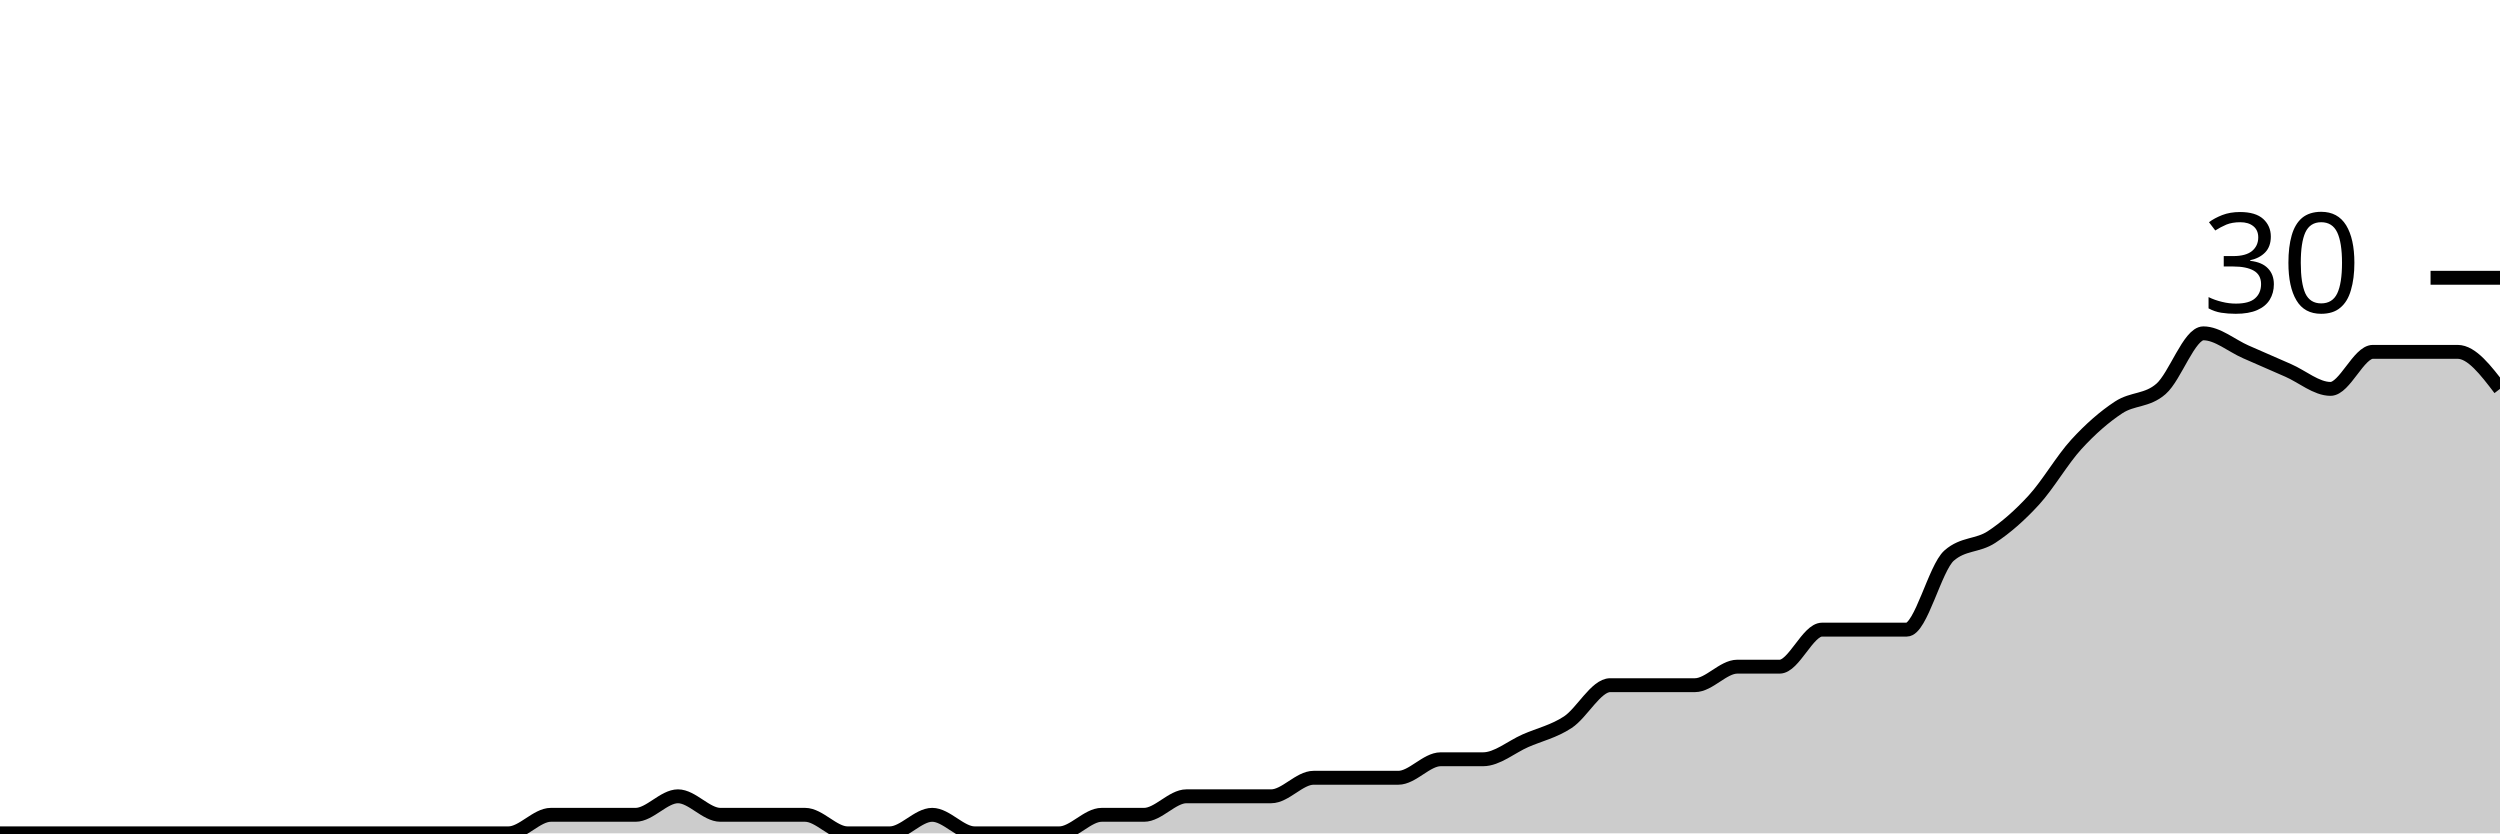
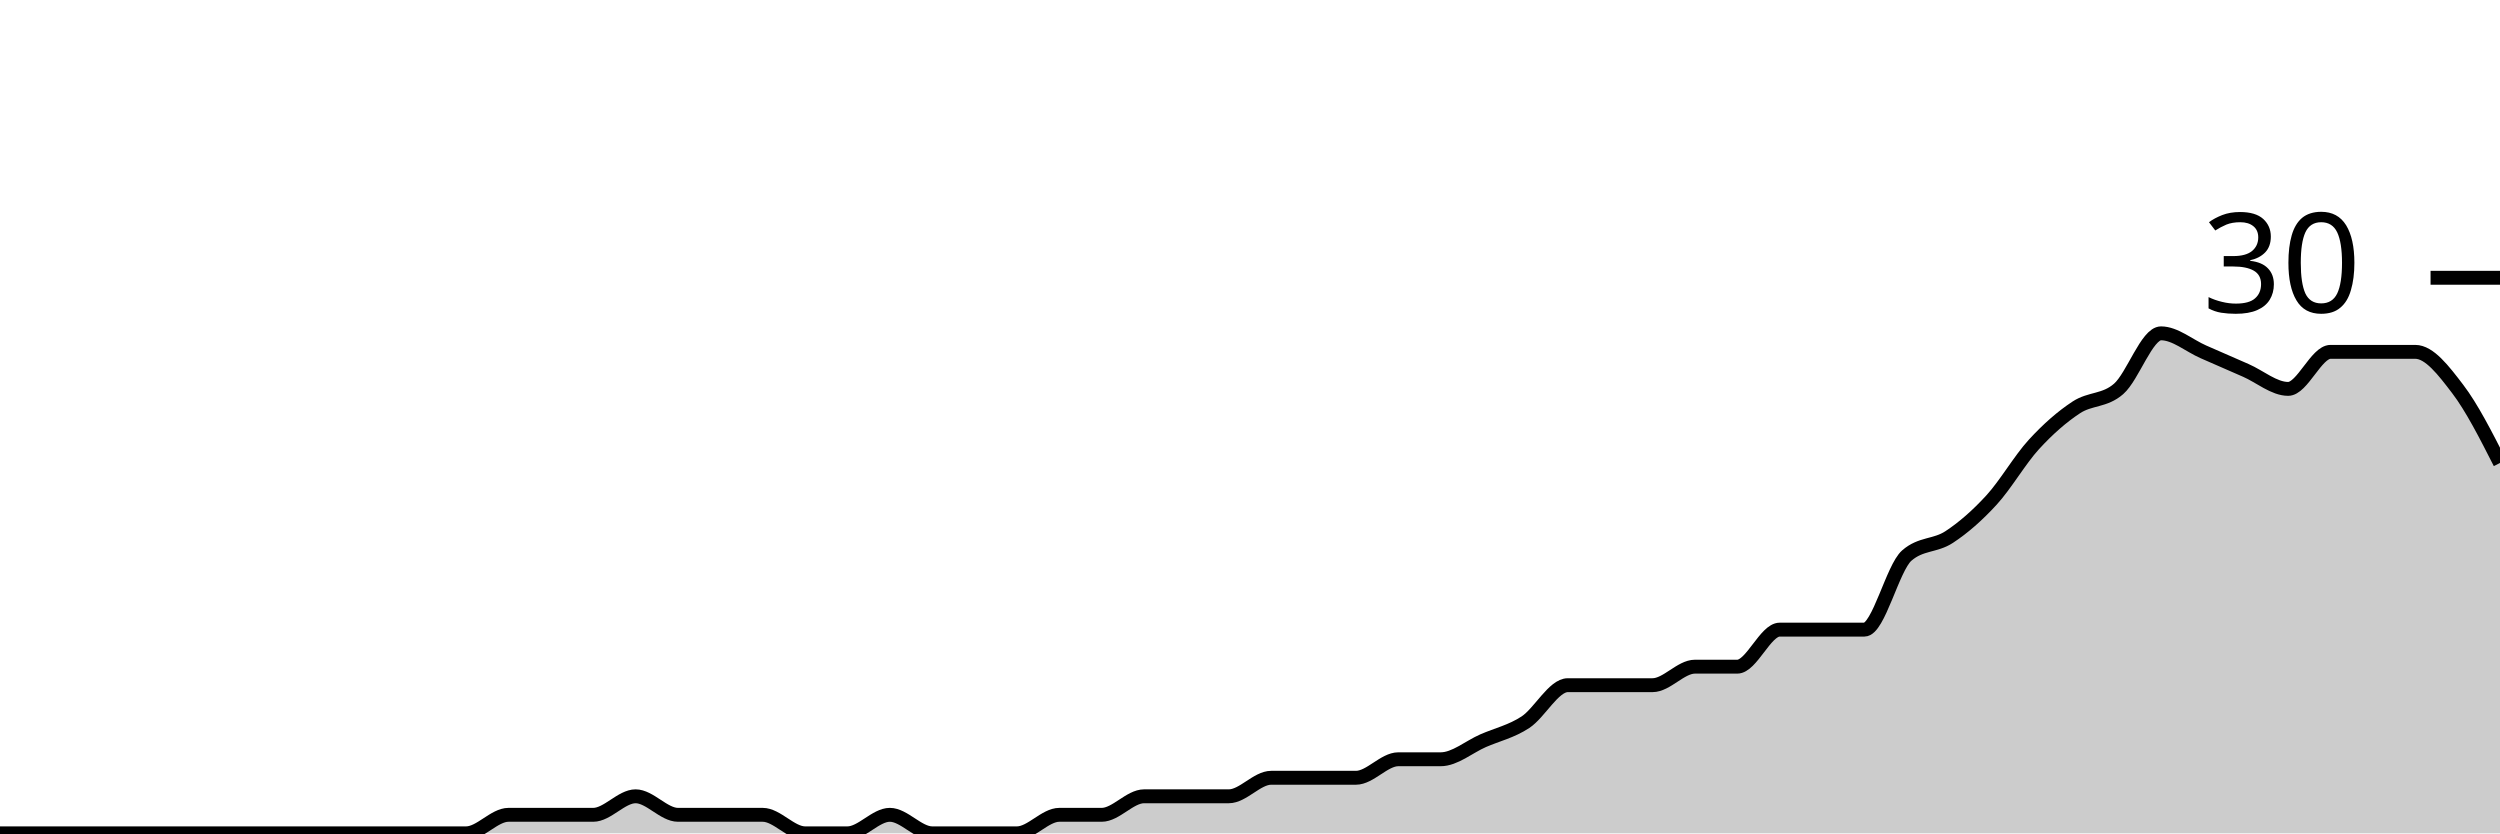
<svg xmlns="http://www.w3.org/2000/svg" viewBox="0 0 180 60">
  <g transform="translate(0,20)">
-     <path class="area" fill="rgba(0, 0, 0, 0.2)" d="M0,40C1.017,40,2.034,40,3.051,40C4.068,40,5.085,40,6.102,40C7.119,40,8.136,40,9.153,40C10.169,40,11.186,40,12.203,40C13.22,40,14.237,40,15.254,40C16.271,40,17.288,40,18.305,40C19.322,40,20.339,40,21.356,40C22.373,40,23.39,40,24.407,40C25.424,40,26.441,40,27.458,40C28.475,40,29.492,40,30.508,40C31.525,40,32.542,40,33.559,40C34.576,40,35.593,40,36.61,40C37.627,40,38.644,38.667,39.661,38.667C40.678,38.667,41.695,38.667,42.712,38.667C43.729,38.667,44.746,38.667,45.763,38.667C46.78,38.667,47.797,37.333,48.814,37.333C49.831,37.333,50.847,38.667,51.864,38.667C52.881,38.667,53.898,38.667,54.915,38.667C55.932,38.667,56.949,38.667,57.966,38.667C58.983,38.667,60,40,61.017,40C62.034,40,63.051,40,64.068,40C65.085,40,66.102,38.667,67.119,38.667C68.136,38.667,69.153,40,70.169,40C71.186,40,72.203,40,73.22,40C74.237,40,75.254,40,76.271,40C77.288,40,78.305,38.667,79.322,38.667C80.339,38.667,81.356,38.667,82.373,38.667C83.39,38.667,84.407,37.333,85.424,37.333C86.441,37.333,87.458,37.333,88.475,37.333C89.492,37.333,90.508,37.333,91.525,37.333C92.542,37.333,93.559,36,94.576,36C95.593,36,96.61,36,97.627,36C98.644,36,99.661,36,100.678,36C101.695,36,102.712,34.667,103.729,34.667C104.746,34.667,105.763,34.667,106.78,34.667C107.797,34.667,108.814,33.778,109.831,33.333C110.847,32.889,111.864,32.667,112.881,32C113.898,31.333,114.915,29.333,115.932,29.333C116.949,29.333,117.966,29.333,118.983,29.333C120,29.333,121.017,29.333,122.034,29.333C123.051,29.333,124.068,28,125.085,28C126.102,28,127.119,28,128.136,28C129.153,28,130.169,25.333,131.186,25.333C132.203,25.333,133.22,25.333,134.237,25.333C135.254,25.333,136.271,25.333,137.288,25.333C138.305,25.333,139.322,20.889,140.339,20C141.356,19.111,142.373,19.333,143.39,18.667C144.407,18,145.424,17.111,146.441,16C147.458,14.889,148.475,13.111,149.492,12C150.508,10.889,151.525,10,152.542,9.333C153.559,8.667,154.576,8.889,155.593,8C156.61,7.111,157.627,4,158.644,4C159.661,4,160.678,4.889,161.695,5.333C162.712,5.778,163.729,6.222,164.746,6.667C165.763,7.111,166.78,8,167.797,8C168.814,8,169.831,5.333,170.847,5.333C171.864,5.333,172.881,5.333,173.898,5.333C174.915,5.333,175.932,5.333,176.949,5.333C177.966,5.333,178.983,6.667,180,8L180,40C178.983,40,177.966,40,176.949,40C175.932,40,174.915,40,173.898,40C172.881,40,171.864,40,170.847,40C169.831,40,168.814,40,167.797,40C166.78,40,165.763,40,164.746,40C163.729,40,162.712,40,161.695,40C160.678,40,159.661,40,158.644,40C157.627,40,156.61,40,155.593,40C154.576,40,153.559,40,152.542,40C151.525,40,150.508,40,149.492,40C148.475,40,147.458,40,146.441,40C145.424,40,144.407,40,143.39,40C142.373,40,141.356,40,140.339,40C139.322,40,138.305,40,137.288,40C136.271,40,135.254,40,134.237,40C133.22,40,132.203,40,131.186,40C130.169,40,129.153,40,128.136,40C127.119,40,126.102,40,125.085,40C124.068,40,123.051,40,122.034,40C121.017,40,120,40,118.983,40C117.966,40,116.949,40,115.932,40C114.915,40,113.898,40,112.881,40C111.864,40,110.847,40,109.831,40C108.814,40,107.797,40,106.78,40C105.763,40,104.746,40,103.729,40C102.712,40,101.695,40,100.678,40C99.661,40,98.644,40,97.627,40C96.61,40,95.593,40,94.576,40C93.559,40,92.542,40,91.525,40C90.508,40,89.492,40,88.475,40C87.458,40,86.441,40,85.424,40C84.407,40,83.39,40,82.373,40C81.356,40,80.339,40,79.322,40C78.305,40,77.288,40,76.271,40C75.254,40,74.237,40,73.22,40C72.203,40,71.186,40,70.169,40C69.153,40,68.136,40,67.119,40C66.102,40,65.085,40,64.068,40C63.051,40,62.034,40,61.017,40C60,40,58.983,40,57.966,40C56.949,40,55.932,40,54.915,40C53.898,40,52.881,40,51.864,40C50.847,40,49.831,40,48.814,40C47.797,40,46.78,40,45.763,40C44.746,40,43.729,40,42.712,40C41.695,40,40.678,40,39.661,40C38.644,40,37.627,40,36.61,40C35.593,40,34.576,40,33.559,40C32.542,40,31.525,40,30.508,40C29.492,40,28.475,40,27.458,40C26.441,40,25.424,40,24.407,40C23.39,40,22.373,40,21.356,40C20.339,40,19.322,40,18.305,40C17.288,40,16.271,40,15.254,40C14.237,40,13.22,40,12.203,40C11.186,40,10.169,40,9.153,40C8.136,40,7.119,40,6.102,40C5.085,40,4.068,40,3.051,40C2.034,40,1.017,40,0,40Z" />
-     <path class="line" stroke="black" fill="none" d="M0,40C1.017,40,2.034,40,3.051,40C4.068,40,5.085,40,6.102,40C7.119,40,8.136,40,9.153,40C10.169,40,11.186,40,12.203,40C13.22,40,14.237,40,15.254,40C16.271,40,17.288,40,18.305,40C19.322,40,20.339,40,21.356,40C22.373,40,23.39,40,24.407,40C25.424,40,26.441,40,27.458,40C28.475,40,29.492,40,30.508,40C31.525,40,32.542,40,33.559,40C34.576,40,35.593,40,36.61,40C37.627,40,38.644,38.667,39.661,38.667C40.678,38.667,41.695,38.667,42.712,38.667C43.729,38.667,44.746,38.667,45.763,38.667C46.78,38.667,47.797,37.333,48.814,37.333C49.831,37.333,50.847,38.667,51.864,38.667C52.881,38.667,53.898,38.667,54.915,38.667C55.932,38.667,56.949,38.667,57.966,38.667C58.983,38.667,60,40,61.017,40C62.034,40,63.051,40,64.068,40C65.085,40,66.102,38.667,67.119,38.667C68.136,38.667,69.153,40,70.169,40C71.186,40,72.203,40,73.22,40C74.237,40,75.254,40,76.271,40C77.288,40,78.305,38.667,79.322,38.667C80.339,38.667,81.356,38.667,82.373,38.667C83.39,38.667,84.407,37.333,85.424,37.333C86.441,37.333,87.458,37.333,88.475,37.333C89.492,37.333,90.508,37.333,91.525,37.333C92.542,37.333,93.559,36,94.576,36C95.593,36,96.61,36,97.627,36C98.644,36,99.661,36,100.678,36C101.695,36,102.712,34.667,103.729,34.667C104.746,34.667,105.763,34.667,106.78,34.667C107.797,34.667,108.814,33.778,109.831,33.333C110.847,32.889,111.864,32.667,112.881,32C113.898,31.333,114.915,29.333,115.932,29.333C116.949,29.333,117.966,29.333,118.983,29.333C120,29.333,121.017,29.333,122.034,29.333C123.051,29.333,124.068,28,125.085,28C126.102,28,127.119,28,128.136,28C129.153,28,130.169,25.333,131.186,25.333C132.203,25.333,133.22,25.333,134.237,25.333C135.254,25.333,136.271,25.333,137.288,25.333C138.305,25.333,139.322,20.889,140.339,20C141.356,19.111,142.373,19.333,143.39,18.667C144.407,18,145.424,17.111,146.441,16C147.458,14.889,148.475,13.111,149.492,12C150.508,10.889,151.525,10,152.542,9.333C153.559,8.667,154.576,8.889,155.593,8C156.61,7.111,157.627,4,158.644,4C159.661,4,160.678,4.889,161.695,5.333C162.712,5.778,163.729,6.222,164.746,6.667C165.763,7.111,166.78,8,167.797,8C168.814,8,169.831,5.333,170.847,5.333C171.864,5.333,172.881,5.333,173.898,5.333C174.915,5.333,175.932,5.333,176.949,5.333C177.966,5.333,178.983,6.667,180,8" />
+     <path class="area" fill="rgba(0, 0, 0, 0.2)" d="M0,40C1.017,40,2.034,40,3.051,40C4.068,40,5.085,40,6.102,40C7.119,40,8.136,40,9.153,40C10.169,40,11.186,40,12.203,40C13.22,40,14.237,40,15.254,40C16.271,40,17.288,40,18.305,40C19.322,40,20.339,40,21.356,40C22.373,40,23.39,40,24.407,40C25.424,40,26.441,40,27.458,40C28.475,40,29.492,40,30.508,40C31.525,40,32.542,40,33.559,40C34.576,40,35.593,38.667,36.61,38.667C37.627,38.667,38.644,38.667,39.661,38.667C40.678,38.667,41.695,38.667,42.712,38.667C43.729,38.667,44.746,37.333,45.763,37.333C46.78,37.333,47.797,38.667,48.814,38.667C49.831,38.667,50.847,38.667,51.864,38.667C52.881,38.667,53.898,38.667,54.915,38.667C55.932,38.667,56.949,40,57.966,40C58.983,40,60,40,61.017,40C62.034,40,63.051,38.667,64.068,38.667C65.085,38.667,66.102,40,67.119,40C68.136,40,69.153,40,70.169,40C71.186,40,72.203,40,73.22,40C74.237,40,75.254,38.667,76.271,38.667C77.288,38.667,78.305,38.667,79.322,38.667C80.339,38.667,81.356,37.333,82.373,37.333C83.39,37.333,84.407,37.333,85.424,37.333C86.441,37.333,87.458,37.333,88.475,37.333C89.492,37.333,90.508,36,91.525,36C92.542,36,93.559,36,94.576,36C95.593,36,96.61,36,97.627,36C98.644,36,99.661,34.667,100.678,34.667C101.695,34.667,102.712,34.667,103.729,34.667C104.746,34.667,105.763,33.778,106.78,33.333C107.797,32.889,108.814,32.667,109.831,32C110.847,31.333,111.864,29.333,112.881,29.333C113.898,29.333,114.915,29.333,115.932,29.333C116.949,29.333,117.966,29.333,118.983,29.333C120,29.333,121.017,28,122.034,28C123.051,28,124.068,28,125.085,28C126.102,28,127.119,25.333,128.136,25.333C129.153,25.333,130.169,25.333,131.186,25.333C132.203,25.333,133.22,25.333,134.237,25.333C135.254,25.333,136.271,20.889,137.288,20C138.305,19.111,139.322,19.333,140.339,18.667C141.356,18,142.373,17.111,143.39,16C144.407,14.889,145.424,13.111,146.441,12C147.458,10.889,148.475,10,149.492,9.333C150.508,8.667,151.525,8.889,152.542,8C153.559,7.111,154.576,4,155.593,4C156.61,4,157.627,4.889,158.644,5.333C159.661,5.778,160.678,6.222,161.695,6.667C162.712,7.111,163.729,8,164.746,8C165.763,8,166.78,5.333,167.797,5.333C168.814,5.333,169.831,5.333,170.847,5.333C171.864,5.333,172.881,5.333,173.898,5.333C174.915,5.333,175.932,6.667,176.949,8C177.966,9.333,178.983,11.333,180,13.333L180,40C178.983,40,177.966,40,176.949,40C175.932,40,174.915,40,173.898,40C172.881,40,171.864,40,170.847,40C169.831,40,168.814,40,167.797,40C166.78,40,165.763,40,164.746,40C163.729,40,162.712,40,161.695,40C160.678,40,159.661,40,158.644,40C157.627,40,156.61,40,155.593,40C154.576,40,153.559,40,152.542,40C151.525,40,150.508,40,149.492,40C148.475,40,147.458,40,146.441,40C145.424,40,144.407,40,143.39,40C142.373,40,141.356,40,140.339,40C139.322,40,138.305,40,137.288,40C136.271,40,135.254,40,134.237,40C133.22,40,132.203,40,131.186,40C130.169,40,129.153,40,128.136,40C127.119,40,126.102,40,125.085,40C124.068,40,123.051,40,122.034,40C121.017,40,120,40,118.983,40C117.966,40,116.949,40,115.932,40C114.915,40,113.898,40,112.881,40C111.864,40,110.847,40,109.831,40C108.814,40,107.797,40,106.78,40C105.763,40,104.746,40,103.729,40C102.712,40,101.695,40,100.678,40C99.661,40,98.644,40,97.627,40C96.61,40,95.593,40,94.576,40C93.559,40,92.542,40,91.525,40C90.508,40,89.492,40,88.475,40C87.458,40,86.441,40,85.424,40C84.407,40,83.39,40,82.373,40C81.356,40,80.339,40,79.322,40C78.305,40,77.288,40,76.271,40C75.254,40,74.237,40,73.22,40C72.203,40,71.186,40,70.169,40C69.153,40,68.136,40,67.119,40C66.102,40,65.085,40,64.068,40C63.051,40,62.034,40,61.017,40C60,40,58.983,40,57.966,40C56.949,40,55.932,40,54.915,40C53.898,40,52.881,40,51.864,40C50.847,40,49.831,40,48.814,40C47.797,40,46.78,40,45.763,40C44.746,40,43.729,40,42.712,40C41.695,40,40.678,40,39.661,40C38.644,40,37.627,40,36.61,40C35.593,40,34.576,40,33.559,40C32.542,40,31.525,40,30.508,40C29.492,40,28.475,40,27.458,40C26.441,40,25.424,40,24.407,40C23.39,40,22.373,40,21.356,40C20.339,40,19.322,40,18.305,40C17.288,40,16.271,40,15.254,40C14.237,40,13.22,40,12.203,40C11.186,40,10.169,40,9.153,40C8.136,40,7.119,40,6.102,40C5.085,40,4.068,40,3.051,40C2.034,40,1.017,40,0,40Z" />
+     <path class="line" stroke="black" fill="none" d="M0,40C1.017,40,2.034,40,3.051,40C4.068,40,5.085,40,6.102,40C7.119,40,8.136,40,9.153,40C10.169,40,11.186,40,12.203,40C13.22,40,14.237,40,15.254,40C16.271,40,17.288,40,18.305,40C19.322,40,20.339,40,21.356,40C22.373,40,23.39,40,24.407,40C25.424,40,26.441,40,27.458,40C28.475,40,29.492,40,30.508,40C31.525,40,32.542,40,33.559,40C34.576,40,35.593,38.667,36.61,38.667C37.627,38.667,38.644,38.667,39.661,38.667C40.678,38.667,41.695,38.667,42.712,38.667C43.729,38.667,44.746,37.333,45.763,37.333C46.78,37.333,47.797,38.667,48.814,38.667C49.831,38.667,50.847,38.667,51.864,38.667C52.881,38.667,53.898,38.667,54.915,38.667C55.932,38.667,56.949,40,57.966,40C58.983,40,60,40,61.017,40C62.034,40,63.051,38.667,64.068,38.667C65.085,38.667,66.102,40,67.119,40C68.136,40,69.153,40,70.169,40C71.186,40,72.203,40,73.22,40C74.237,40,75.254,38.667,76.271,38.667C77.288,38.667,78.305,38.667,79.322,38.667C80.339,38.667,81.356,37.333,82.373,37.333C83.39,37.333,84.407,37.333,85.424,37.333C86.441,37.333,87.458,37.333,88.475,37.333C89.492,37.333,90.508,36,91.525,36C92.542,36,93.559,36,94.576,36C95.593,36,96.61,36,97.627,36C98.644,36,99.661,34.667,100.678,34.667C101.695,34.667,102.712,34.667,103.729,34.667C104.746,34.667,105.763,33.778,106.78,33.333C107.797,32.889,108.814,32.667,109.831,32C110.847,31.333,111.864,29.333,112.881,29.333C113.898,29.333,114.915,29.333,115.932,29.333C116.949,29.333,117.966,29.333,118.983,29.333C120,29.333,121.017,28,122.034,28C123.051,28,124.068,28,125.085,28C126.102,28,127.119,25.333,128.136,25.333C129.153,25.333,130.169,25.333,131.186,25.333C132.203,25.333,133.22,25.333,134.237,25.333C135.254,25.333,136.271,20.889,137.288,20C138.305,19.111,139.322,19.333,140.339,18.667C141.356,18,142.373,17.111,143.39,16C144.407,14.889,145.424,13.111,146.441,12C147.458,10.889,148.475,10,149.492,9.333C150.508,8.667,151.525,8.889,152.542,8C153.559,7.111,154.576,4,155.593,4C156.61,4,157.627,4.889,158.644,5.333C159.661,5.778,160.678,6.222,161.695,6.667C162.712,7.111,163.729,8,164.746,8C165.763,8,166.78,5.333,167.797,5.333C168.814,5.333,169.831,5.333,170.847,5.333C171.864,5.333,172.881,5.333,173.898,5.333C174.915,5.333,175.932,6.667,176.949,8C177.966,9.333,178.983,11.333,180,13.333" />
    <path class="axis-ceiling" stroke-width="1" stroke="black" fill="none" d="M175,0L180,0" />
    <text class="axis-ceiling-label" font-family="sans-serif" text-anchor="end" font-size="10px" x="170" y="2.5">30</text>
  </g>
</svg>
